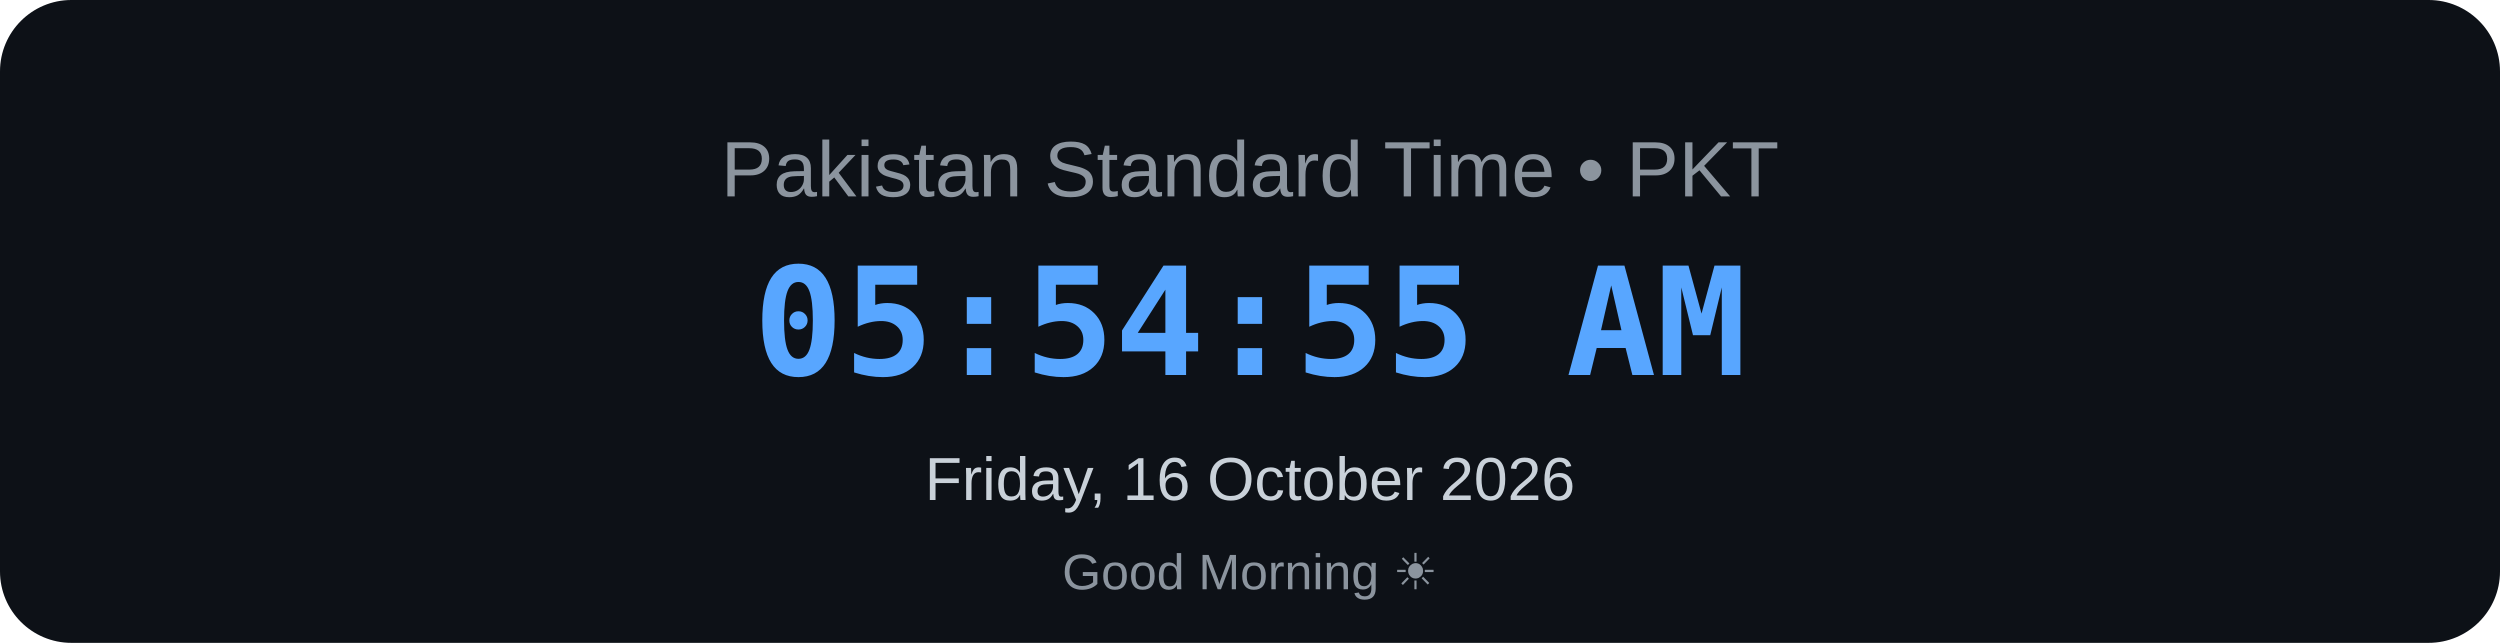
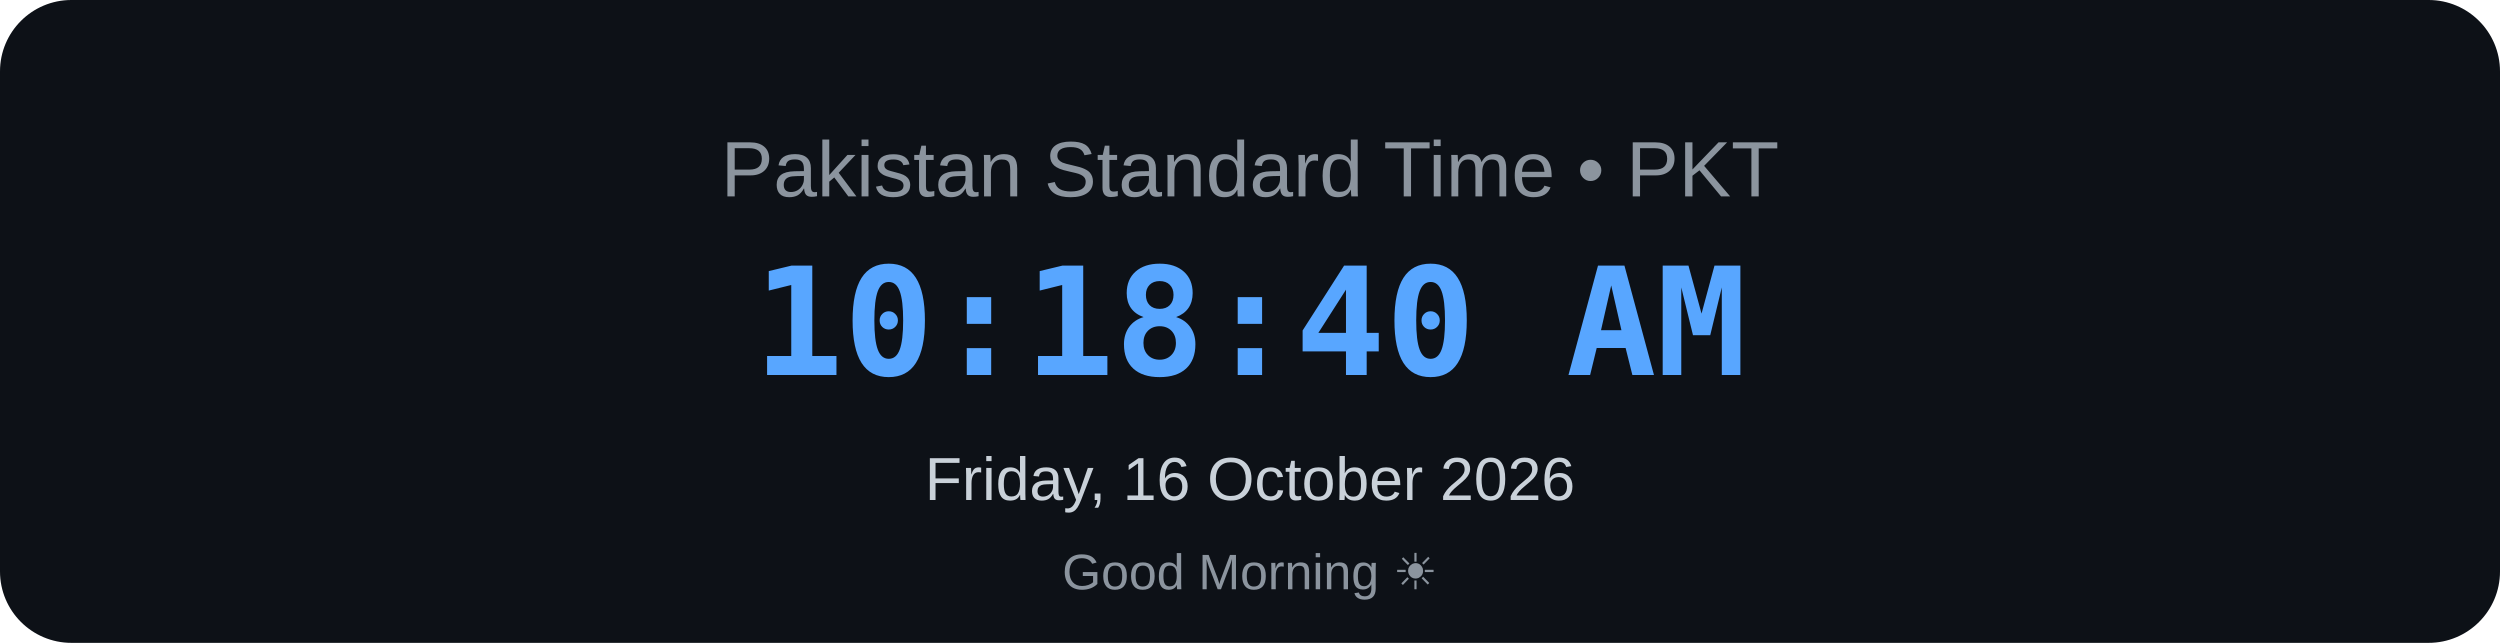
<svg xmlns="http://www.w3.org/2000/svg" width="700" height="180" viewBox="0 0 700 180">
  <rect width="700" height="180" rx="20" fill="#0d1117" />
  <text x="350" y="55" text-anchor="middle" font-family="Arial, sans-serif" font-size="22" fill="#8b949e">
    Pakistan Standard Time • PKT
</text>
  <text x="350" y="105" text-anchor="middle" font-family="monospace" font-size="42" font-weight="bold" fill="#58a6ff">
-     05:54:55 AM
+     10:18:40 AM
</text>
  <text x="350" y="140" text-anchor="middle" font-family="Arial, sans-serif" font-size="17" fill="#c9d1d9">
    Friday, 16 October 2026
</text>
  <text x="350" y="165" text-anchor="middle" font-family="Arial, sans-serif" font-size="14" fill="#8b949e">
    Good Morning ☀
</text>
</svg>
